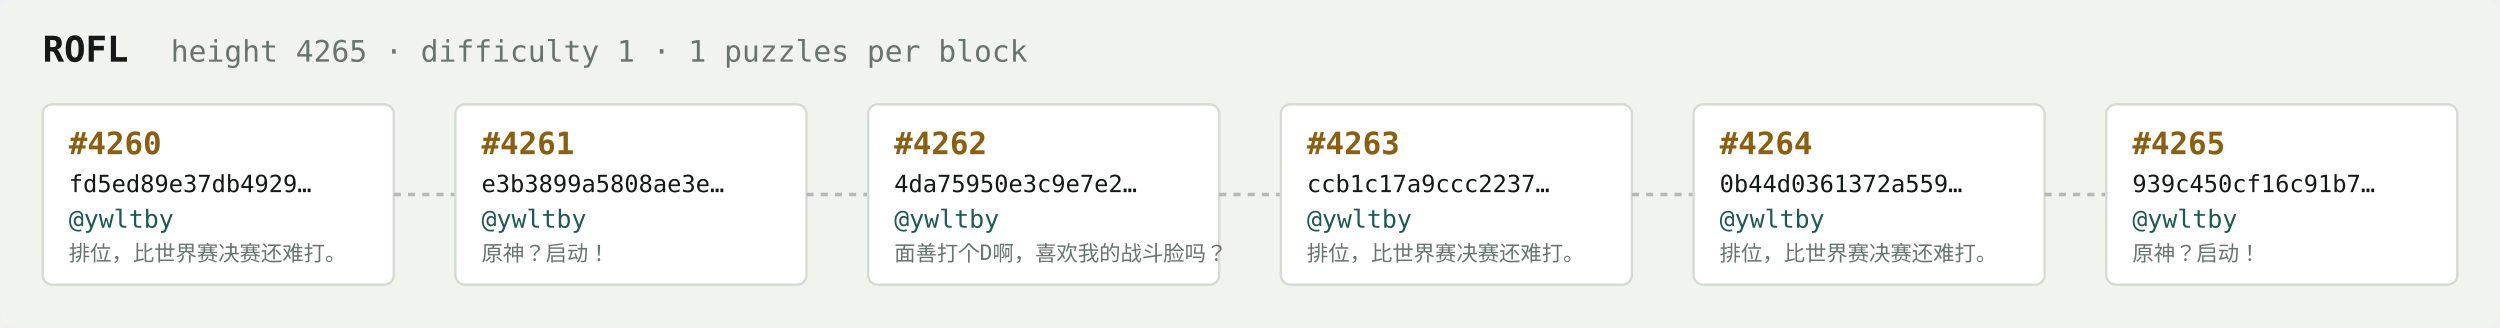
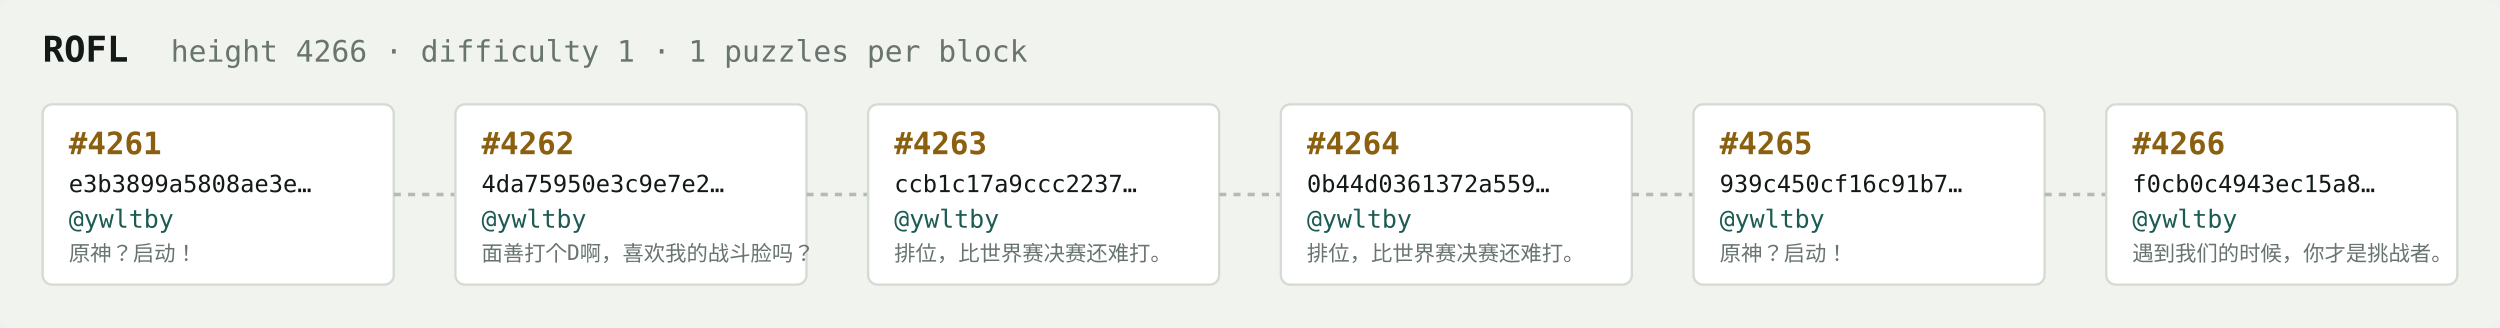
<svg xmlns="http://www.w3.org/2000/svg" width="1054" height="138" viewBox="0 0 1054 138" font-family="ui-monospace,SFMono-Regular,Menlo,monospace">
  <rect fill="#f1f3ef" width="1054" height="138" rx="6" />
  <text x="18" y="26" fill="#121916" font-size="15" font-weight="700">ROFL</text>
-   <text x="72" y="26" fill="#68746e" font-size="12.5">height 4265 · difficulty 1 · 1 puzzles per block</text>
+   <text x="72" y="26" fill="#68746e" font-size="12.5">height 4266 · difficulty 1 · 1 puzzles per block</text>
  <rect x="18" y="44" width="148" height="76" rx="4" fill="#ffffff" stroke="#d5dbd2" stroke-width="1" />
-   <text x="29" y="65" fill="#8a5f10" font-size="13" font-weight="700">#4260</text>
-   <text x="29" y="81" fill="#121916" font-size="10">fd5ed89e37db4929…</text>
+   <text x="29" y="65" fill="#8a5f10" font-size="13" font-weight="700">#4261</text>
+   <text x="29" y="81" fill="#121916" font-size="10">e3b3899a5808ae3e…</text>
  <text x="29" y="96" fill="#1c5b52" font-size="10.5">@ywltby</text>
-   <text x="29" y="110" fill="#68746e" font-size="9">排位，比世界赛决赛还难打。</text>
+   <text x="29" y="110" fill="#68746e" font-size="9">原神？启动！</text>
  <line x1="166" y1="82.0" x2="192" y2="82.0" stroke="#b3bcb4" stroke-width="1.5" stroke-dasharray="3 3" />
  <rect x="192" y="44" width="148" height="76" rx="4" fill="#ffffff" stroke="#d5dbd2" stroke-width="1" />
-   <text x="203" y="65" fill="#8a5f10" font-size="13" font-weight="700">#4261</text>
-   <text x="203" y="81" fill="#121916" font-size="10">e3b3899a5808ae3e…</text>
+   <text x="203" y="65" fill="#8a5f10" font-size="13" font-weight="700">#4262</text>
+   <text x="203" y="81" fill="#121916" font-size="10">4da75950e3c9e7e2…</text>
  <text x="203" y="96" fill="#1c5b52" font-size="10.5">@ywltby</text>
-   <text x="203" y="110" fill="#68746e" font-size="9">原神？启动！</text>
+   <text x="203" y="110" fill="#68746e" font-size="9">面善打个D啊，喜欢我的战斗脸吗？</text>
  <line x1="340" y1="82.0" x2="366" y2="82.0" stroke="#b3bcb4" stroke-width="1.5" stroke-dasharray="3 3" />
  <rect x="366" y="44" width="148" height="76" rx="4" fill="#ffffff" stroke="#d5dbd2" stroke-width="1" />
-   <text x="377" y="65" fill="#8a5f10" font-size="13" font-weight="700">#4262</text>
-   <text x="377" y="81" fill="#121916" font-size="10">4da75950e3c9e7e2…</text>
+   <text x="377" y="65" fill="#8a5f10" font-size="13" font-weight="700">#4263</text>
+   <text x="377" y="81" fill="#121916" font-size="10">ccb1c17a9ccc2237…</text>
  <text x="377" y="96" fill="#1c5b52" font-size="10.5">@ywltby</text>
-   <text x="377" y="110" fill="#68746e" font-size="9">面善打个D啊，喜欢我的战斗脸吗？</text>
+   <text x="377" y="110" fill="#68746e" font-size="9">排位，比世界赛决赛还难打。</text>
  <line x1="514" y1="82.0" x2="540" y2="82.0" stroke="#b3bcb4" stroke-width="1.5" stroke-dasharray="3 3" />
  <rect x="540" y="44" width="148" height="76" rx="4" fill="#ffffff" stroke="#d5dbd2" stroke-width="1" />
-   <text x="551" y="65" fill="#8a5f10" font-size="13" font-weight="700">#4263</text>
-   <text x="551" y="81" fill="#121916" font-size="10">ccb1c17a9ccc2237…</text>
+   <text x="551" y="65" fill="#8a5f10" font-size="13" font-weight="700">#4264</text>
+   <text x="551" y="81" fill="#121916" font-size="10">0b44d0361372a559…</text>
  <text x="551" y="96" fill="#1c5b52" font-size="10.5">@ywltby</text>
  <text x="551" y="110" fill="#68746e" font-size="9">排位，比世界赛决赛还难打。</text>
  <line x1="688" y1="82.0" x2="714" y2="82.0" stroke="#b3bcb4" stroke-width="1.5" stroke-dasharray="3 3" />
  <rect x="714" y="44" width="148" height="76" rx="4" fill="#ffffff" stroke="#d5dbd2" stroke-width="1" />
-   <text x="725" y="65" fill="#8a5f10" font-size="13" font-weight="700">#4264</text>
-   <text x="725" y="81" fill="#121916" font-size="10">0b44d0361372a559…</text>
+   <text x="725" y="65" fill="#8a5f10" font-size="13" font-weight="700">#4265</text>
+   <text x="725" y="81" fill="#121916" font-size="10">939c450cf16c91b7…</text>
  <text x="725" y="96" fill="#1c5b52" font-size="10.5">@ywltby</text>
-   <text x="725" y="110" fill="#68746e" font-size="9">排位，比世界赛决赛还难打。</text>
+   <text x="725" y="110" fill="#68746e" font-size="9">原神？启动！</text>
  <line x1="862" y1="82.0" x2="888" y2="82.0" stroke="#b3bcb4" stroke-width="1.5" stroke-dasharray="3 3" />
  <rect x="888" y="44" width="148" height="76" rx="4" fill="#ffffff" stroke="#d5dbd2" stroke-width="1" />
-   <text x="899" y="65" fill="#8a5f10" font-size="13" font-weight="700">#4265</text>
-   <text x="899" y="81" fill="#121916" font-size="10">939c450cf16c91b7…</text>
+   <text x="899" y="65" fill="#8a5f10" font-size="13" font-weight="700">#4266</text>
+   <text x="899" y="81" fill="#121916" font-size="10">f0cb0c4943ec15a8…</text>
  <text x="899" y="96" fill="#1c5b52" font-size="10.5">@ywltby</text>
-   <text x="899" y="110" fill="#68746e" font-size="9">原神？启动！</text>
+   <text x="899" y="110" fill="#68746e" font-size="9">遇到我们的时候，你才是挑战者。</text>
</svg>
